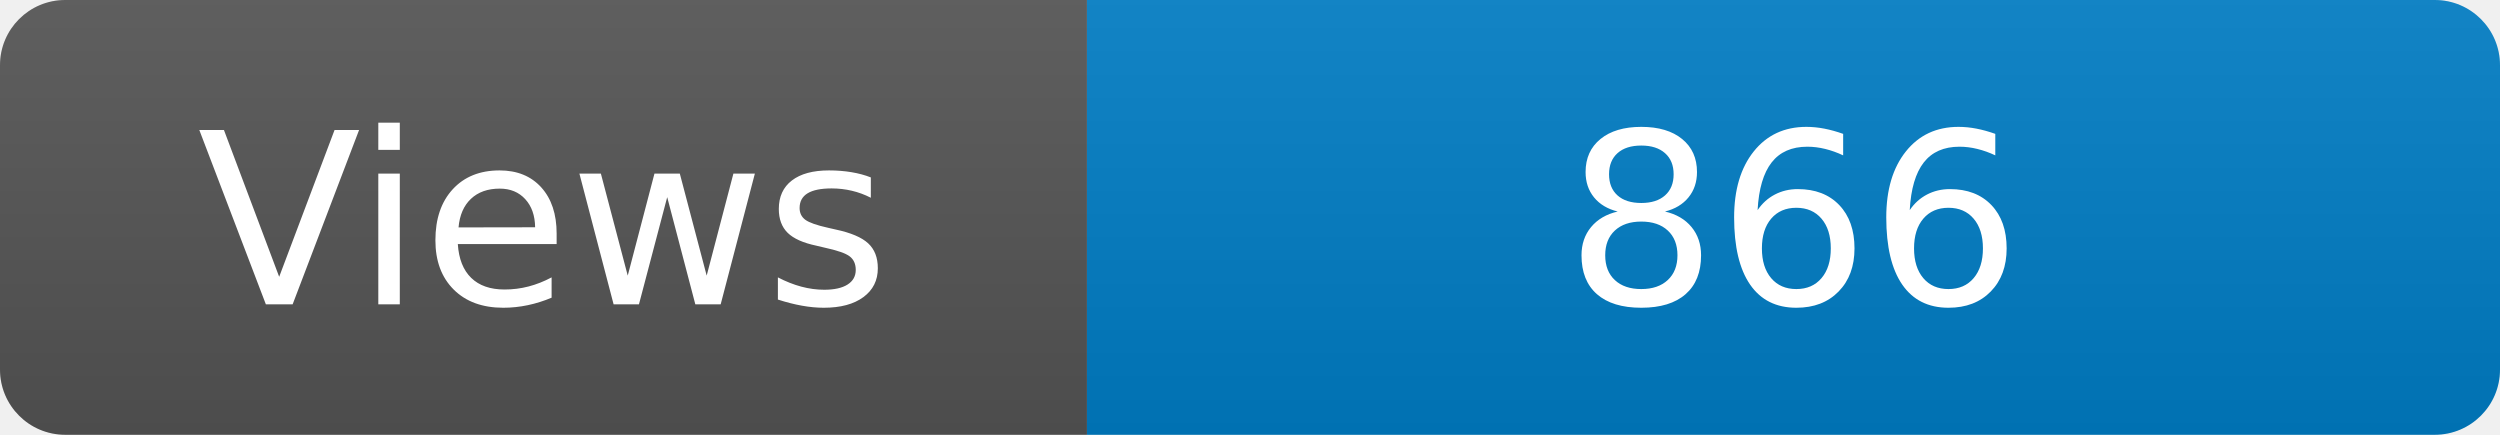
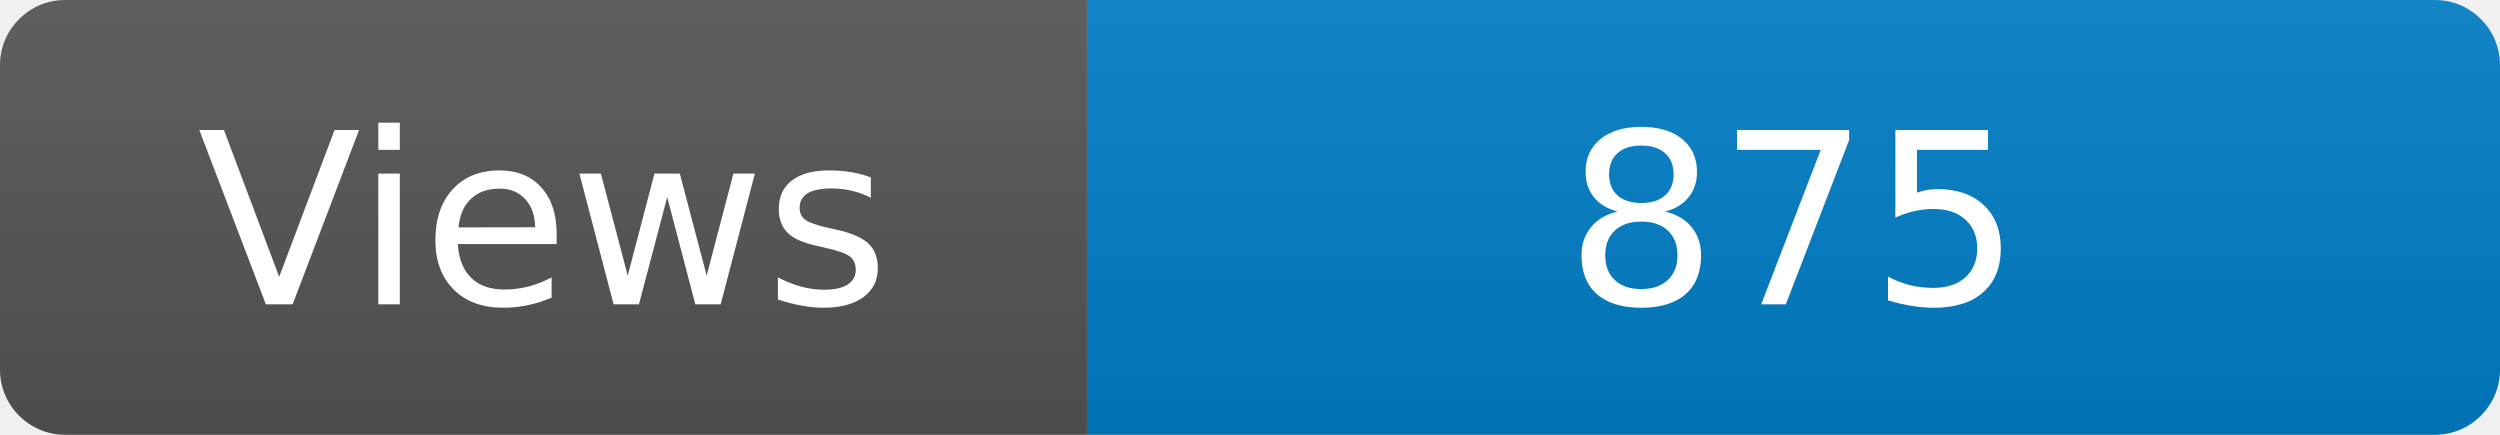
<svg xmlns="http://www.w3.org/2000/svg" width="115" height="20" role="img" aria-label="Maintained?: yes">
  <linearGradient id="s" x2="0" y2="100%">
    <stop offset="0" stop-color="#bbb" stop-opacity=".1" />
    <stop offset="1" stop-opacity=".1" />
  </linearGradient>
  <clipPath id="r">
    <rect width="115" height="20" rx="3" fill="#fff" />
  </clipPath>
  <g clip-path="url(#r)">
    <rect width="50" height="20" fill="#555" />
    <rect x="50" width="160" height="20" fill="#007ec6" />
    <rect width="115" height="20" fill="url(#s)" />
  </g>
  <g fill="#fff" text-anchor="middle" font-family="Verdana,Geneva,DejaVu Sans,sans-serif" font-size="110">
    <text x="250" y="140" transform="scale(.1)" fill="#fff">Views</text>
-     <text x="825" y="140" transform="scale(.1)" fill="#fff">866</text>
+     <text x="825" y="140" transform="scale(.1)" fill="#fff">875</text>
  </g>
</svg>
